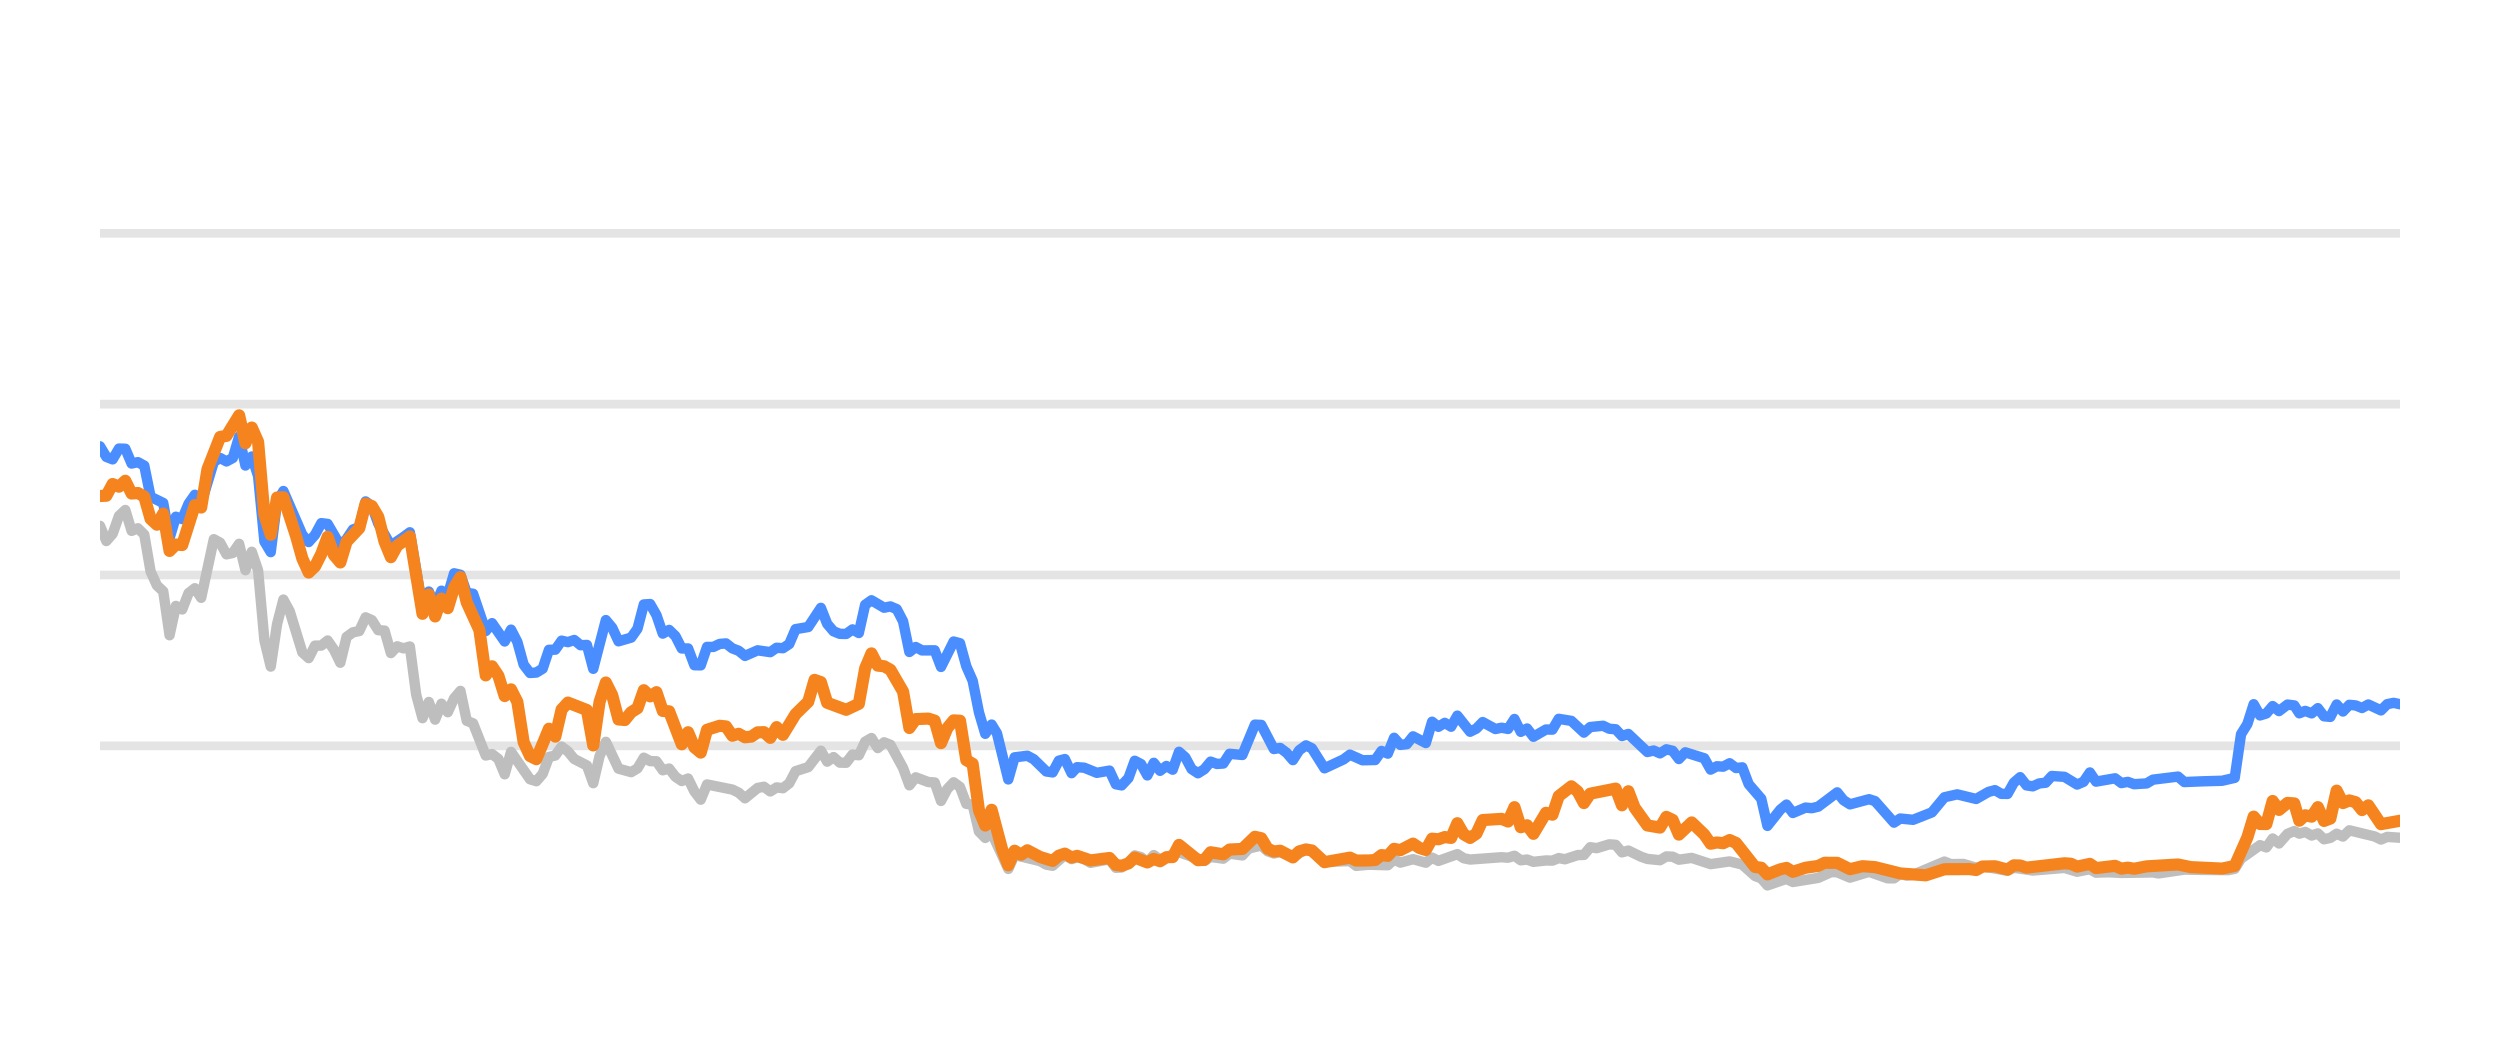
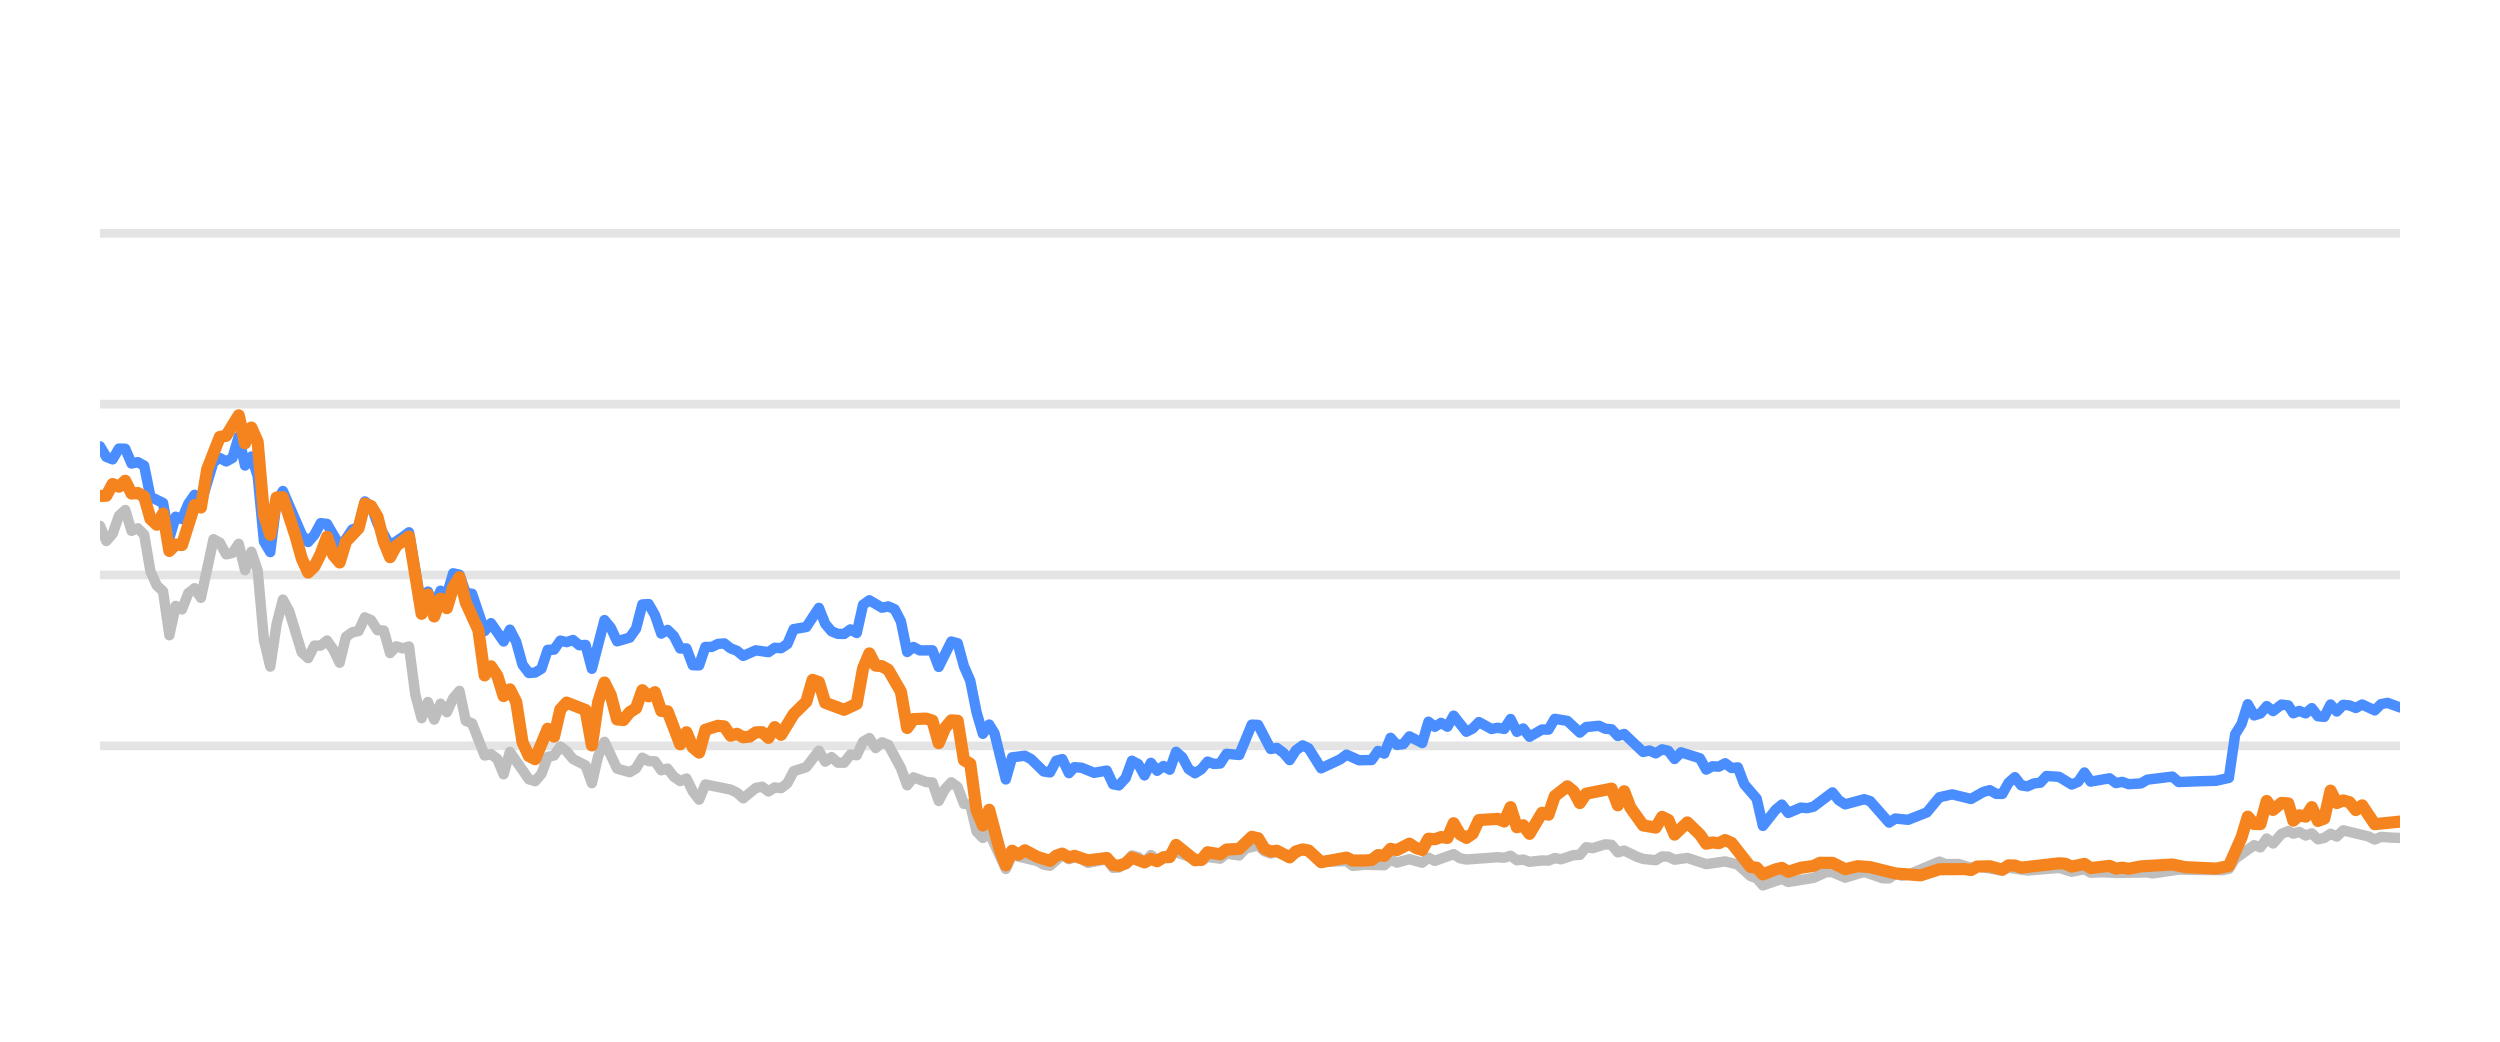
<svg xmlns="http://www.w3.org/2000/svg" width="144pt" height="60pt" viewBox="0 0 144 60" version="1.1">
  <defs>
    <style type="text/css">*{stroke-linejoin: round; stroke-linecap: butt}</style>
  </defs>
  <g id="figure_1">
    <g id="patch_1">
      <path d="M 0 60  L 144 60  L 144 0  L 0 0  L 0 60  z " style="fill: none; opacity: 0" />
    </g>
    <g id="axes_1">
      <g id="patch_2">
        <path d="M 5.76 52.8  L 138.24 52.8  L 138.24 3.6  L 5.76 3.6  L 5.76 52.8  z " style="fill: none" />
      </g>
      <g id="matplotlib.axis_1" />
      <g id="matplotlib.axis_2" />
      <g id="line2d_1">
-         <path d="M 5.76 42.96  L 138.24 42.96  " clip-path="url(#p4594708fcf)" style="fill: none; stroke: #b2b2b2; stroke-opacity: 0.35; stroke-width: 0.5; stroke-linecap: square" />
+         <path d="M 5.76 42.96  L 138.24 42.96  " clip-path="url(#p88826403f7)" style="fill: none; stroke: #b2b2b2; stroke-opacity: 0.35; stroke-width: 0.5; stroke-linecap: square" />
      </g>
      <g id="line2d_2">
-         <path d="M 5.76 33.12  L 138.24 33.12  " clip-path="url(#p4594708fcf)" style="fill: none; stroke: #b2b2b2; stroke-opacity: 0.35; stroke-width: 0.5; stroke-linecap: square" />
+         <path d="M 5.76 33.12  L 138.24 33.12  " clip-path="url(#p88826403f7)" style="fill: none; stroke: #b2b2b2; stroke-opacity: 0.35; stroke-width: 0.5; stroke-linecap: square" />
      </g>
      <g id="line2d_3">
-         <path d="M 5.76 23.28  L 138.24 23.28  " clip-path="url(#p4594708fcf)" style="fill: none; stroke: #b2b2b2; stroke-opacity: 0.35; stroke-width: 0.5; stroke-linecap: square" />
+         <path d="M 5.76 23.28  L 138.24 23.28  " clip-path="url(#p88826403f7)" style="fill: none; stroke: #b2b2b2; stroke-opacity: 0.35; stroke-width: 0.5; stroke-linecap: square" />
      </g>
      <g id="line2d_4">
-         <path d="M 5.76 13.44  L 138.24 13.44  " clip-path="url(#p4594708fcf)" style="fill: none; stroke: #b2b2b2; stroke-opacity: 0.35; stroke-width: 0.5; stroke-linecap: square" />
+         <path d="M 5.76 13.44  L 138.24 13.44  " clip-path="url(#p88826403f7)" style="fill: none; stroke: #b2b2b2; stroke-opacity: 0.35; stroke-width: 0.5; stroke-linecap: square" />
      </g>
      <g id="line2d_5">
-         <path d="M 5.76 30.291  L 6.124 31.162  L 6.488 30.749  L 6.853 29.715  L 7.217 29.376  L 7.581 30.576  L 7.945 30.429  L 8.31 30.793  L 8.674 32.918  L 9.038 33.72  L 9.402 34.06  L 9.767 36.589  L 10.131 34.901  L 10.495 35.103  L 10.859 34.168  L 11.223 33.883  L 11.588 34.434  L 12.316 31.059  L 12.68 31.26  L 13.045 31.929  L 13.409 31.851  L 13.773 31.324  L 14.137 32.844  L 14.502 31.782  L 14.866 32.859  L 15.23 36.884  L 15.594 38.394  L 15.958 35.954  L 16.323 34.537  L 16.687 35.206  L 17.415 37.578  L 17.78 37.907  L 18.144 37.189  L 18.508 37.184  L 18.872 36.894  L 19.236 37.42  L 19.601 38.173  L 19.965 36.687  L 20.329 36.421  L 20.693 36.348  L 21.058 35.56  L 21.422 35.723  L 21.786 36.298  L 22.15 36.323  L 22.515 37.617  L 22.879 37.228  L 23.243 37.346  L 23.607 37.238  L 23.971 40.008  L 24.336 41.366  L 24.7 40.436  L 25.064 41.45  L 25.428 40.534  L 25.793 41.022  L 26.157 40.224  L 26.521 39.796  L 26.885 41.518  L 27.25 41.666  L 27.978 43.516  L 28.342 43.437  L 28.706 43.713  L 29.071 44.598  L 29.435 43.309  L 30.528 44.884  L 30.892 44.997  L 31.256 44.579  L 31.62 43.6  L 31.985 43.516  L 32.349 43.004  L 32.713 43.28  L 33.077 43.718  L 33.806 44.092  L 34.17 45.11  L 34.534 43.555  L 34.898 42.729  L 35.627 44.274  L 36.355 44.475  L 36.719 44.259  L 37.084 43.644  L 37.448 43.841  L 37.812 43.851  L 38.176 44.367  L 38.541 44.269  L 38.905 44.741  L 39.269 44.987  L 39.633 44.844  L 39.998 45.587  L 40.362 46.06  L 40.726 45.184  L 42.183 45.479  L 42.547 45.656  L 42.911 45.981  L 43.64 45.386  L 44.004 45.317  L 44.368 45.587  L 44.733 45.356  L 45.097 45.4  L 45.461 45.115  L 45.825 44.421  L 46.554 44.185  L 47.282 43.24  L 47.646 43.87  L 48.011 43.609  L 48.375 43.929  L 48.739 43.934  L 49.103 43.462  L 49.468 43.501  L 49.832 42.724  L 50.196 42.512  L 50.56 43.088  L 50.924 42.758  L 51.289 42.901  L 52.017 44.239  L 52.381 45.233  L 52.746 44.775  L 53.474 45.046  L 53.838 45.071  L 54.202 46.133  L 54.567 45.445  L 54.931 45.061  L 55.295 45.331  L 55.659 46.301  L 56.024 46.345  L 56.388 47.895  L 56.752 48.264  L 57.116 47.964  L 58.077 50.05  L 58.44 49.248  L 59.904 49.597  L 60.266 49.804  L 60.631 49.868  L 61.335 49.248  L 61.723 49.484  L 62.042 49.376  L 62.451 49.479  L 62.815 49.7  L 63.907 49.494  L 64.273 49.986  L 64.606 49.966  L 65 49.7  L 65.362 49.272  L 65.726 49.371  L 66.086 49.681  L 66.458 49.253  L 66.819 49.513  L 67.911 49.09  L 69.37 49.587  L 69.731 49.361  L 70.461 49.459  L 70.825 49.169  L 71.56 49.272  L 71.925 48.874  L 72.65 48.702  L 73.014 49.031  L 73.375 49.159  L 73.737 49.08  L 74.472 49.366  L 75.224 48.908  L 75.565 49.051  L 76.291 49.646  L 77.755 49.597  L 78.114 49.873  L 78.84 49.809  L 79.937 49.838  L 80.301 49.509  L 80.664 49.686  L 81.391 49.489  L 82.127 49.691  L 82.489 49.4  L 82.853 49.587  L 83.943 49.199  L 84.312 49.435  L 84.677 49.509  L 86.493 49.376  L 86.863 49.405  L 87.232 49.292  L 87.597 49.553  L 87.96 49.509  L 88.325 49.641  L 89.048 49.563  L 89.419 49.572  L 89.783 49.425  L 90.14 49.494  L 90.875 49.253  L 91.233 49.243  L 91.598 48.8  L 91.97 48.854  L 92.696 48.633  L 93.062 48.662  L 93.426 49.095  L 93.792 48.992  L 94.521 49.346  L 94.889 49.474  L 95.616 49.548  L 95.982 49.331  L 96.344 49.346  L 96.703 49.518  L 97.442 49.415  L 98.532 49.774  L 99.627 49.617  L 100.357 49.799  L 101.089 50.458  L 101.447 50.591  L 101.805 50.999  L 102.543 50.743  L 102.901 50.625  L 103.269 50.802  L 104.729 50.566  L 105.472 50.232  L 105.824 50.242  L 106.56 50.552  L 107.656 50.217  L 108.728 50.591  L 109.094 50.591  L 109.454 50.33  L 109.825 50.438  L 110.192 50.389  L 112 49.627  L 112.369 49.774  L 113.096 49.764  L 113.825 49.981  L 114.189 49.897  L 115.633 50.158  L 115.997 49.981  L 117.089 50.143  L 118.913 49.991  L 119.641 50.212  L 120.377 50.064  L 120.733 50.266  L 121.46 50.242  L 122.193 50.281  L 124.011 50.251  L 124.324 50.31  L 125.817 50.089  L 126.915 50.109  L 128.355 50.119  L 128.719 50.045  L 129.083 49.459  L 130.178 48.682  L 130.542 48.81  L 130.905 48.298  L 131.271 48.584  L 131.761 48.028  L 132.151 47.87  L 132.442 48.018  L 132.782 47.919  L 133.152 48.126  L 133.508 48.003  L 133.864 48.342  L 134.228 48.264  L 134.592 48.023  L 134.954 48.185  L 135.321 47.826  L 136.781 48.18  L 137.144 48.357  L 137.505 48.205  L 138.24 48.254  L 138.24 48.254  " clip-path="url(#p4594708fcf)" style="fill: none; stroke: #bebebe; stroke-width: 0.6; stroke-linecap: round" />
+         <path d="M 5.76 30.291  L 6.123 31.162  L 6.486 30.749  L 6.85 29.715  L 7.213 29.376  L 7.576 30.576  L 7.939 30.429  L 8.303 30.793  L 8.666 32.918  L 9.029 33.72  L 9.392 34.06  L 9.756 36.589  L 10.119 34.901  L 10.482 35.103  L 10.845 34.168  L 11.209 33.883  L 11.572 34.434  L 12.298 31.059  L 12.661 31.26  L 13.025 31.929  L 13.388 31.851  L 13.751 31.324  L 14.114 32.844  L 14.478 31.782  L 14.841 32.859  L 15.204 36.884  L 15.567 38.394  L 15.931 35.954  L 16.294 34.537  L 16.657 35.206  L 17.383 37.578  L 17.747 37.907  L 18.11 37.189  L 18.473 37.184  L 18.836 36.894  L 19.2 37.42  L 19.563 38.173  L 19.926 36.687  L 20.289 36.421  L 20.653 36.348  L 21.016 35.56  L 21.379 35.723  L 21.742 36.298  L 22.106 36.323  L 22.469 37.617  L 22.832 37.228  L 23.195 37.346  L 23.558 37.238  L 23.922 40.008  L 24.285 41.366  L 24.648 40.436  L 25.011 41.45  L 25.375 40.534  L 25.738 41.022  L 26.101 40.224  L 26.464 39.796  L 26.828 41.518  L 27.191 41.666  L 27.917 43.516  L 28.281 43.437  L 28.644 43.713  L 29.007 44.598  L 29.37 43.309  L 30.46 44.884  L 30.823 44.997  L 31.186 44.579  L 31.55 43.6  L 31.913 43.516  L 32.276 43.004  L 32.639 43.28  L 33.003 43.718  L 33.729 44.092  L 34.092 45.11  L 34.455 43.555  L 34.819 42.729  L 35.545 44.274  L 36.272 44.475  L 36.635 44.259  L 36.998 43.644  L 37.361 43.841  L 37.725 43.851  L 38.088 44.367  L 38.451 44.269  L 38.814 44.741  L 39.178 44.987  L 39.541 44.844  L 39.904 45.587  L 40.267 46.06  L 40.63 45.184  L 42.083 45.479  L 42.447 45.656  L 42.81 45.981  L 43.536 45.386  L 43.9 45.317  L 44.263 45.587  L 44.626 45.356  L 44.989 45.4  L 45.353 45.115  L 45.716 44.421  L 46.442 44.185  L 47.169 43.24  L 47.532 43.87  L 47.895 43.609  L 48.258 43.929  L 48.622 43.934  L 48.985 43.462  L 49.348 43.501  L 49.711 42.724  L 50.075 42.512  L 50.438 43.088  L 50.801 42.758  L 51.164 42.901  L 51.891 44.239  L 52.254 45.233  L 52.617 44.775  L 53.344 45.046  L 53.707 45.071  L 54.07 46.133  L 54.433 45.445  L 54.797 45.061  L 55.16 45.331  L 55.523 46.301  L 55.886 46.345  L 56.25 47.895  L 56.613 48.264  L 56.976 47.964  L 57.934 50.05  L 58.296 49.248  L 59.756 49.597  L 60.118 49.804  L 60.481 49.868  L 61.184 49.248  L 61.57 49.484  L 61.888 49.376  L 62.296 49.479  L 62.659 49.7  L 63.748 49.494  L 64.113 49.986  L 64.445 49.966  L 64.838 49.7  L 65.199 49.272  L 65.562 49.371  L 65.921 49.681  L 66.292 49.253  L 66.652 49.513  L 67.741 49.09  L 69.196 49.587  L 69.557 49.361  L 70.284 49.459  L 70.647 49.169  L 71.38 49.272  L 71.744 48.874  L 72.467 48.702  L 72.83 49.031  L 73.19 49.159  L 73.551 49.08  L 74.284 49.366  L 75.034 48.908  L 75.375 49.051  L 76.098 49.646  L 77.558 49.597  L 77.916 49.873  L 78.64 49.809  L 79.734 49.838  L 80.098 49.509  L 80.46 49.686  L 81.184 49.489  L 81.919 49.691  L 82.28 49.4  L 82.643 49.587  L 83.729 49.199  L 84.097 49.435  L 84.461 49.509  L 86.273 49.376  L 86.642 49.405  L 87.009 49.292  L 87.373 49.553  L 87.735 49.509  L 88.099 49.641  L 88.82 49.563  L 89.191 49.572  L 89.554 49.425  L 89.909 49.494  L 90.642 49.253  L 90.999 49.243  L 91.364 48.8  L 91.734 48.854  L 92.459 48.633  L 92.824 48.662  L 93.186 49.095  L 93.552 48.992  L 94.279 49.346  L 94.646 49.474  L 95.371 49.548  L 95.736 49.331  L 96.096 49.346  L 96.455 49.518  L 97.192 49.415  L 98.278 49.774  L 99.371 49.617  L 100.099 49.799  L 100.828 50.458  L 101.185 50.591  L 101.543 50.999  L 102.279 50.743  L 102.635 50.625  L 103.002 50.802  L 104.459 50.566  L 105.199 50.232  L 105.551 50.242  L 106.284 50.552  L 107.378 50.217  L 108.447 50.591  L 108.812 50.591  L 109.171 50.33  L 109.541 50.438  L 109.907 50.389  L 111.709 49.627  L 112.078 49.774  L 112.802 49.764  L 113.53 49.981  L 113.892 49.897  L 115.332 50.158  L 115.696 49.981  L 116.785 50.143  L 118.604 49.991  L 119.33 50.212  L 120.064 50.064  L 120.419 50.266  L 121.144 50.242  L 121.875 50.281  L 123.688 50.251  L 124 50.31  L 125.489 50.089  L 126.584 50.109  L 128.02 50.119  L 128.383 50.045  L 128.747 49.459  L 129.838 48.682  L 130.201 48.81  L 130.563 48.298  L 130.928 48.584  L 131.417 48.028  L 131.806 47.87  L 132.095 48.018  L 132.435 47.919  L 132.804 48.126  L 133.159 48.003  L 133.514 48.342  L 133.877 48.264  L 134.24 48.023  L 134.601 48.185  L 134.967 47.826  L 136.423 48.18  L 136.785 48.357  L 137.145 48.205  L 137.878 48.254  L 138.24 48.264  L 138.24 48.264  " clip-path="url(#p88826403f7)" style="fill: none; stroke: #bebebe; stroke-width: 0.6; stroke-linecap: round" />
      </g>
      <g id="line2d_6">
-         <path d="M 5.76 25.71  L 6.124 26.316  L 6.488 26.458  L 6.853 25.838  L 7.217 25.848  L 7.581 26.699  L 7.945 26.621  L 8.31 26.822  L 8.674 28.613  L 9.402 28.972  L 9.767 30.995  L 10.131 29.765  L 10.495 29.897  L 10.859 29.022  L 11.223 28.5  L 11.588 29.007  L 12.316 26.601  L 12.68 26.38  L 13.045 26.576  L 13.409 26.38  L 13.773 25.15  L 14.137 26.813  L 14.502 26.296  L 14.866 27.418  L 15.23 31.191  L 15.594 31.801  L 15.958 28.899  L 16.323 28.284  L 17.415 30.803  L 17.78 31.221  L 18.144 30.808  L 18.508 30.134  L 18.872 30.178  L 19.601 31.428  L 19.965 31.044  L 20.329 30.498  L 20.693 30.365  L 21.058 28.884  L 21.422 29.154  L 21.786 30.153  L 22.515 31.423  L 23.243 30.931  L 23.607 30.66  L 24.336 34.999  L 24.7 34.074  L 25.064 34.916  L 25.428 34.025  L 25.793 34.261  L 26.157 33.022  L 26.521 33.105  L 26.885 34.153  L 27.25 34.202  L 27.978 36.348  L 28.342 35.895  L 29.071 36.948  L 29.435 36.269  L 29.799 36.972  L 30.163 38.286  L 30.528 38.763  L 30.892 38.739  L 31.256 38.517  L 31.62 37.43  L 31.985 37.42  L 32.349 36.903  L 32.713 36.987  L 33.077 36.864  L 33.441 37.164  L 33.806 37.149  L 34.17 38.522  L 34.898 35.718  L 35.263 36.156  L 35.627 36.938  L 36.355 36.726  L 36.719 36.215  L 37.084 34.817  L 37.448 34.793  L 37.812 35.427  L 38.176 36.495  L 38.541 36.284  L 38.905 36.638  L 39.269 37.351  L 39.633 37.351  L 39.998 38.316  L 40.362 38.325  L 40.726 37.263  L 41.09 37.263  L 41.454 37.09  L 41.819 37.061  L 42.183 37.346  L 42.547 37.484  L 42.911 37.779  L 43.64 37.459  L 44.368 37.563  L 44.733 37.312  L 45.097 37.336  L 45.461 37.095  L 45.825 36.239  L 46.554 36.116  L 47.282 35.014  L 47.646 35.934  L 48.011 36.362  L 48.375 36.51  L 48.739 36.515  L 49.103 36.254  L 49.468 36.461  L 49.832 34.837  L 50.196 34.576  L 50.924 35.004  L 51.289 34.931  L 51.653 35.088  L 52.017 35.787  L 52.381 37.553  L 52.746 37.268  L 53.11 37.464  L 53.838 37.459  L 54.202 38.414  L 54.931 36.953  L 55.295 37.051  L 55.659 38.379  L 56.024 39.206  L 56.388 41.031  L 56.752 42.266  L 57.116 41.735  L 57.424 42.237  L 58.077 44.894  L 58.44 43.624  L 59.174 43.531  L 59.54 43.728  L 60.266 44.436  L 60.631 44.49  L 60.99 43.816  L 61.335 43.723  L 61.723 44.534  L 62.042 44.19  L 62.451 44.22  L 63.177 44.515  L 63.907 44.387  L 64.273 45.174  L 64.606 45.238  L 65 44.815  L 65.362 43.821  L 65.726 44.013  L 66.086 44.662  L 66.458 43.939  L 66.819 44.397  L 67.184 44.121  L 67.546 44.333  L 67.911 43.304  L 68.275 43.624  L 68.636 44.298  L 69.004 44.539  L 69.37 44.308  L 69.731 43.87  L 70.096 44.003  L 70.461 43.978  L 70.825 43.418  L 71.56 43.486  L 72.283 41.74  L 72.65 41.755  L 73.375 43.142  L 73.737 43.083  L 74.107 43.359  L 74.472 43.782  L 74.833 43.216  L 75.224 42.935  L 75.565 43.103  L 76.291 44.254  L 77.387 43.742  L 77.755 43.467  L 78.479 43.791  L 79.209 43.777  L 79.575 43.255  L 79.937 43.408  L 80.301 42.498  L 80.664 42.906  L 81.032 42.862  L 81.391 42.414  L 82.127 42.798  L 82.489 41.573  L 82.853 41.863  L 83.219 41.637  L 83.583 41.858  L 83.943 41.223  L 84.677 42.148  L 85.04 41.966  L 85.403 41.592  L 86.134 41.991  L 86.493 41.917  L 86.863 41.986  L 87.232 41.415  L 87.597 42.153  L 87.96 41.961  L 88.325 42.438  L 89.048 42.02  L 89.419 42.025  L 89.783 41.405  L 90.51 41.523  L 91.233 42.197  L 91.598 41.878  L 92.337 41.804  L 92.696 41.976  L 93.062 42.006  L 93.426 42.394  L 93.792 42.276  L 94.889 43.314  L 95.251 43.231  L 95.616 43.393  L 95.982 43.162  L 96.344 43.245  L 96.703 43.718  L 97.073 43.334  L 98.169 43.678  L 98.532 44.328  L 98.896 44.136  L 99.255 44.16  L 99.627 43.964  L 99.997 44.239  L 100.357 44.2  L 100.726 45.169  L 101.447 46.005  L 101.805 47.57  L 102.543 46.64  L 102.901 46.345  L 103.269 46.827  L 104.001 46.517  L 104.362 46.552  L 104.729 46.463  L 105.824 45.641  L 106.187 46.094  L 106.56 46.33  L 107.656 46.035  L 107.999 46.143  L 109.094 47.383  L 109.454 47.147  L 110.192 47.221  L 111.277 46.793  L 112 45.922  L 112.737 45.755  L 113.825 46.02  L 114.542 45.612  L 114.912 45.513  L 115.277 45.725  L 115.633 45.73  L 115.997 45.081  L 116.362 44.766  L 116.726 45.238  L 117.089 45.292  L 117.459 45.125  L 117.828 45.085  L 118.185 44.697  L 118.913 44.746  L 119.641 45.189  L 120.011 45.031  L 120.377 44.495  L 120.733 45.021  L 121.829 44.83  L 122.193 45.105  L 122.56 45.036  L 122.926 45.169  L 123.646 45.125  L 124.011 44.908  L 125.454 44.731  L 125.817 45.046  L 126.915 45.002  L 127.991 44.972  L 128.719 44.805  L 129.083 42.291  L 129.449 41.705  L 129.811 40.564  L 130.178 41.208  L 130.542 41.095  L 130.905 40.672  L 131.271 40.958  L 131.761 40.584  L 132.151 40.633  L 132.442 41.085  L 132.782 40.948  L 133.152 41.09  L 133.508 40.79  L 133.864 41.258  L 134.228 41.292  L 134.592 40.579  L 134.954 40.982  L 135.321 40.598  L 135.687 40.633  L 136.051 40.78  L 136.416 40.579  L 137.144 40.918  L 137.505 40.559  L 137.874 40.485  L 138.24 40.564  L 138.24 40.564  " clip-path="url(#p4594708fcf)" style="fill: none; stroke: #4a8dff; stroke-width: 0.6; stroke-linecap: round" />
+         <path d="M 5.76 25.71  L 6.123 26.316  L 6.486 26.458  L 6.85 25.838  L 7.213 25.848  L 7.576 26.699  L 7.939 26.621  L 8.303 26.822  L 8.666 28.613  L 9.392 28.972  L 9.756 30.995  L 10.119 29.765  L 10.482 29.897  L 10.845 29.022  L 11.209 28.5  L 11.572 29.007  L 12.298 26.601  L 12.661 26.38  L 13.025 26.576  L 13.388 26.38  L 13.751 25.15  L 14.114 26.813  L 14.478 26.296  L 14.841 27.418  L 15.204 31.191  L 15.567 31.801  L 15.931 28.899  L 16.294 28.284  L 17.383 30.803  L 17.747 31.221  L 18.11 30.808  L 18.473 30.134  L 18.836 30.178  L 19.563 31.428  L 19.926 31.044  L 20.289 30.498  L 20.653 30.365  L 21.016 28.884  L 21.379 29.154  L 21.742 30.153  L 22.469 31.423  L 23.195 30.931  L 23.558 30.66  L 24.285 34.999  L 24.648 34.074  L 25.011 34.916  L 25.375 34.025  L 25.738 34.261  L 26.101 33.022  L 26.464 33.105  L 26.828 34.153  L 27.191 34.202  L 27.917 36.348  L 28.281 35.895  L 29.007 36.948  L 29.37 36.269  L 29.733 36.972  L 30.097 38.286  L 30.46 38.763  L 30.823 38.739  L 31.186 38.517  L 31.55 37.43  L 31.913 37.42  L 32.276 36.903  L 32.639 36.987  L 33.003 36.864  L 33.366 37.164  L 33.729 37.149  L 34.092 38.522  L 34.819 35.718  L 35.182 36.156  L 35.545 36.938  L 36.272 36.726  L 36.635 36.215  L 36.998 34.817  L 37.361 34.793  L 37.725 35.427  L 38.088 36.495  L 38.451 36.284  L 38.814 36.638  L 39.178 37.351  L 39.541 37.351  L 39.904 38.316  L 40.267 38.325  L 40.63 37.263  L 40.994 37.263  L 41.357 37.09  L 41.72 37.061  L 42.083 37.346  L 42.447 37.484  L 42.81 37.779  L 43.536 37.459  L 44.263 37.563  L 44.626 37.312  L 44.989 37.336  L 45.353 37.095  L 45.716 36.239  L 46.442 36.116  L 47.169 35.014  L 47.532 35.934  L 47.895 36.362  L 48.258 36.51  L 48.622 36.515  L 48.985 36.254  L 49.348 36.461  L 49.711 34.837  L 50.075 34.576  L 50.801 35.004  L 51.164 34.931  L 51.528 35.088  L 51.891 35.787  L 52.254 37.553  L 52.617 37.268  L 52.98 37.464  L 53.707 37.459  L 54.07 38.414  L 54.797 36.953  L 55.16 37.051  L 55.523 38.379  L 55.886 39.206  L 56.25 41.031  L 56.613 42.266  L 56.976 41.735  L 57.283 42.237  L 57.934 44.894  L 58.296 43.624  L 59.028 43.531  L 59.393 43.728  L 60.118 44.436  L 60.481 44.49  L 60.84 43.816  L 61.184 43.723  L 61.57 44.534  L 61.888 44.19  L 62.296 44.22  L 63.02 44.515  L 63.748 44.387  L 64.113 45.174  L 64.445 45.238  L 64.838 44.815  L 65.199 43.821  L 65.562 44.013  L 65.921 44.662  L 66.292 43.939  L 66.652 44.397  L 67.016 44.121  L 67.377 44.333  L 67.741 43.304  L 68.104 43.624  L 68.465 44.298  L 68.831 44.539  L 69.196 44.308  L 69.557 43.87  L 69.92 44.003  L 70.284 43.978  L 70.647 43.418  L 71.38 43.486  L 72.101 41.74  L 72.467 41.755  L 73.19 43.142  L 73.551 43.083  L 73.92 43.359  L 74.284 43.782  L 74.644 43.216  L 75.034 42.935  L 75.375 43.103  L 76.098 44.254  L 77.192 43.742  L 77.558 43.467  L 78.28 43.791  L 79.009 43.777  L 79.373 43.255  L 79.734 43.408  L 80.098 42.498  L 80.46 42.906  L 80.826 42.862  L 81.184 42.414  L 81.919 42.798  L 82.28 41.573  L 82.643 41.863  L 83.007 41.637  L 83.37 41.858  L 83.729 41.223  L 84.461 42.148  L 84.823 41.966  L 85.185 41.592  L 85.914 41.991  L 86.273 41.917  L 86.642 41.986  L 87.009 41.415  L 87.373 42.153  L 87.735 41.961  L 88.099 42.438  L 88.82 42.02  L 89.191 42.025  L 89.554 41.405  L 90.279 41.523  L 90.999 42.197  L 91.364 41.878  L 92.1 41.804  L 92.459 41.976  L 92.824 42.006  L 93.186 42.394  L 93.552 42.276  L 94.646 43.314  L 95.006 43.231  L 95.371 43.393  L 95.736 43.162  L 96.096 43.245  L 96.455 43.718  L 96.824 43.334  L 97.916 43.678  L 98.278 44.328  L 98.642 44.136  L 99 44.16  L 99.371 43.964  L 99.739 44.239  L 100.099 44.2  L 100.466 45.169  L 101.185 46.005  L 101.543 47.57  L 102.279 46.64  L 102.635 46.345  L 103.002 46.827  L 103.732 46.517  L 104.093 46.552  L 104.459 46.463  L 105.551 45.641  L 105.913 46.094  L 106.284 46.33  L 107.378 46.035  L 107.719 46.143  L 108.812 47.383  L 109.171 47.147  L 109.907 47.221  L 110.988 46.793  L 111.709 45.922  L 112.445 45.755  L 113.53 46.02  L 114.245 45.612  L 114.614 45.513  L 114.978 45.725  L 115.332 45.73  L 115.696 45.081  L 116.06 44.766  L 116.423 45.238  L 116.785 45.292  L 117.153 45.125  L 117.522 45.085  L 117.878 44.697  L 118.604 44.746  L 119.33 45.189  L 119.699 45.031  L 120.064 44.495  L 120.419 45.021  L 121.512 44.83  L 121.875 45.105  L 122.241 45.036  L 122.606 45.169  L 123.324 45.125  L 123.688 44.908  L 125.127 44.731  L 125.489 45.046  L 126.584 45.002  L 127.657 44.972  L 128.383 44.805  L 128.747 42.291  L 129.111 41.705  L 129.473 40.564  L 129.838 41.208  L 130.201 41.095  L 130.563 40.672  L 130.928 40.958  L 131.417 40.584  L 131.806 40.633  L 132.095 41.085  L 132.435 40.948  L 132.804 41.09  L 133.159 40.79  L 133.514 41.258  L 133.877 41.292  L 134.24 40.579  L 134.601 40.982  L 134.967 40.598  L 135.332 40.633  L 135.696 40.78  L 136.059 40.579  L 136.785 40.918  L 137.145 40.559  L 137.514 40.485  L 138.24 40.746  L 138.24 40.746  " clip-path="url(#p88826403f7)" style="fill: none; stroke: #4a8dff; stroke-width: 0.6; stroke-linecap: round" />
      </g>
      <g id="line2d_7">
-         <path d="M 5.76 28.569  L 6.124 28.554  L 6.488 27.88  L 6.853 28.033  L 7.217 27.693  L 7.581 28.426  L 7.945 28.397  L 8.31 28.603  L 8.674 29.888  L 9.038 30.222  L 9.402 29.583  L 9.767 31.733  L 10.131 31.364  L 10.495 31.393  L 11.223 29.095  L 11.588 29.233  L 11.952 27.024  L 12.68 25.169  L 13.045 25.105  L 13.773 23.925  L 14.137 25.533  L 14.502 24.628  L 14.866 25.445  L 15.23 29.642  L 15.594 30.803  L 15.958 28.658  L 16.323 28.643  L 17.051 30.872  L 17.415 32.17  L 17.78 32.977  L 18.144 32.628  L 18.508 31.905  L 18.872 30.921  L 19.236 31.969  L 19.601 32.397  L 19.965 31.196  L 20.693 30.424  L 21.058 29.012  L 21.422 29.154  L 21.786 29.765  L 22.15 31.201  L 22.515 32.092  L 22.879 31.432  L 23.607 30.901  L 24.336 35.354  L 24.7 34.247  L 25.064 35.506  L 25.428 34.483  L 25.793 35.029  L 26.157 33.833  L 26.521 33.243  L 26.885 34.699  L 27.614 36.293  L 27.978 38.901  L 28.342 38.379  L 28.706 38.921  L 29.071 40.092  L 29.435 39.708  L 29.799 40.426  L 30.163 42.753  L 30.528 43.545  L 30.892 43.728  L 31.62 41.976  L 31.985 42.429  L 32.349 40.864  L 32.713 40.47  L 33.806 40.899  L 34.17 42.935  L 34.534 40.436  L 34.898 39.314  L 35.263 40.042  L 35.627 41.44  L 35.991 41.474  L 36.355 41.022  L 36.719 40.795  L 37.084 39.757  L 37.448 40.111  L 37.812 39.87  L 38.176 40.948  L 38.541 40.972  L 39.269 42.871  L 39.633 42.178  L 39.998 43.044  L 40.362 43.349  L 40.726 42.035  L 41.454 41.804  L 41.819 41.843  L 42.183 42.379  L 42.547 42.266  L 42.911 42.468  L 43.276 42.429  L 43.64 42.183  L 44.004 42.173  L 44.368 42.502  L 44.733 41.883  L 45.097 42.325  L 45.825 41.135  L 46.554 40.421  L 46.918 39.162  L 47.282 39.29  L 47.646 40.48  L 48.739 40.884  L 49.468 40.539  L 49.832 38.502  L 50.196 37.637  L 50.56 38.34  L 50.924 38.375  L 51.289 38.581  L 52.017 39.836  L 52.381 41.932  L 52.746 41.42  L 53.474 41.391  L 53.838 41.509  L 54.202 42.803  L 54.567 41.937  L 54.931 41.494  L 55.295 41.514  L 55.659 43.782  L 56.024 43.993  L 56.388 46.67  L 56.752 47.55  L 57.116 46.645  L 57.713 48.894  L 58.077 49.843  L 58.44 49.002  L 58.813 49.233  L 59.174 48.977  L 59.904 49.361  L 60.631 49.587  L 60.99 49.287  L 61.335 49.169  L 61.723 49.39  L 62.042 49.297  L 62.815 49.558  L 63.907 49.42  L 64.273 49.823  L 64.606 49.868  L 65 49.73  L 65.362 49.395  L 66.086 49.676  L 66.458 49.474  L 66.819 49.607  L 67.184 49.376  L 67.546 49.366  L 67.911 48.667  L 69.004 49.548  L 69.37 49.528  L 69.731 49.09  L 70.461 49.208  L 70.825 48.933  L 71.56 48.898  L 72.283 48.2  L 72.65 48.283  L 73.014 48.884  L 73.375 49.046  L 73.737 49.002  L 74.472 49.386  L 74.833 49.041  L 75.224 48.928  L 75.565 48.987  L 76.291 49.661  L 77.755 49.4  L 78.114 49.568  L 78.84 49.563  L 79.209 49.533  L 79.575 49.253  L 79.937 49.297  L 80.301 48.894  L 80.664 48.967  L 81.391 48.593  L 81.761 48.844  L 82.127 48.957  L 82.489 48.308  L 82.853 48.342  L 83.219 48.215  L 83.583 48.264  L 83.943 47.418  L 84.312 48.057  L 84.677 48.264  L 85.04 48.018  L 85.403 47.235  L 86.493 47.167  L 86.863 47.319  L 87.232 46.493  L 87.597 47.649  L 87.96 47.536  L 88.325 48.028  L 89.048 46.817  L 89.419 46.926  L 89.783 45.858  L 90.51 45.292  L 90.875 45.587  L 91.233 46.256  L 91.598 45.715  L 93.062 45.425  L 93.426 46.384  L 93.792 45.577  L 94.152 46.517  L 94.889 47.545  L 95.616 47.668  L 95.982 47.053  L 96.344 47.226  L 96.703 48.072  L 97.442 47.373  L 98.169 48.072  L 98.532 48.598  L 98.896 48.525  L 99.255 48.569  L 99.627 48.387  L 99.997 48.554  L 101.089 49.937  L 101.447 49.981  L 101.805 50.365  L 102.543 50.074  L 102.901 49.991  L 103.269 50.217  L 104.001 49.981  L 104.729 49.878  L 105.105 49.695  L 105.824 49.7  L 106.56 50.064  L 107.281 49.892  L 107.999 49.946  L 109.454 50.31  L 110.919 50.419  L 112 50.069  L 113.45 50.06  L 113.825 50.114  L 114.189 49.912  L 114.912 49.897  L 115.633 50.089  L 115.997 49.843  L 116.362 49.853  L 116.726 49.976  L 118.913 49.725  L 119.278 49.75  L 119.641 49.917  L 120.377 49.759  L 120.733 50.001  L 121.829 49.873  L 122.193 50.035  L 122.56 49.976  L 122.926 50.04  L 123.646 49.902  L 125.454 49.794  L 126.186 49.946  L 127.991 50.03  L 128.719 49.878  L 129.449 48.234  L 129.811 47.039  L 130.178 47.462  L 130.542 47.467  L 130.905 46.138  L 131.271 46.65  L 131.761 46.247  L 132.151 46.276  L 132.442 47.27  L 132.782 46.96  L 133.152 47.039  L 133.508 46.493  L 133.864 47.285  L 134.228 47.147  L 134.592 45.543  L 134.954 46.256  L 135.321 46.104  L 135.687 46.207  L 136.051 46.66  L 136.416 46.389  L 137.144 47.472  L 138.24 47.275  L 138.24 47.275  " clip-path="url(#p4594708fcf)" style="fill: none; stroke: #f5841e; stroke-width: 0.7; stroke-linecap: round" />
+         <path d="M 5.76 28.569  L 6.123 28.554  L 6.486 27.88  L 6.85 28.033  L 7.213 27.693  L 7.576 28.426  L 7.939 28.397  L 8.303 28.603  L 8.666 29.888  L 9.029 30.222  L 9.392 29.583  L 9.756 31.733  L 10.119 31.364  L 10.482 31.393  L 11.209 29.095  L 11.572 29.233  L 11.935 27.024  L 12.661 25.169  L 13.025 25.105  L 13.751 23.925  L 14.114 25.533  L 14.478 24.628  L 14.841 25.445  L 15.204 29.642  L 15.567 30.803  L 15.931 28.658  L 16.294 28.643  L 17.02 30.872  L 17.383 32.17  L 17.747 32.977  L 18.11 32.628  L 18.473 31.905  L 18.836 30.921  L 19.2 31.969  L 19.563 32.397  L 19.926 31.196  L 20.653 30.424  L 21.016 29.012  L 21.379 29.154  L 21.742 29.765  L 22.106 31.201  L 22.469 32.092  L 22.832 31.432  L 23.558 30.901  L 24.285 35.354  L 24.648 34.247  L 25.011 35.506  L 25.375 34.483  L 25.738 35.029  L 26.101 33.833  L 26.464 33.243  L 26.828 34.699  L 27.554 36.293  L 27.917 38.901  L 28.281 38.379  L 28.644 38.921  L 29.007 40.092  L 29.37 39.708  L 29.733 40.426  L 30.097 42.753  L 30.46 43.545  L 30.823 43.728  L 31.55 41.976  L 31.913 42.429  L 32.276 40.864  L 32.639 40.47  L 33.729 40.899  L 34.092 42.935  L 34.455 40.436  L 34.819 39.314  L 35.182 40.042  L 35.545 41.44  L 35.908 41.474  L 36.272 41.022  L 36.635 40.795  L 36.998 39.757  L 37.361 40.111  L 37.725 39.87  L 38.088 40.948  L 38.451 40.972  L 39.178 42.871  L 39.541 42.178  L 39.904 43.044  L 40.267 43.349  L 40.63 42.035  L 41.357 41.804  L 41.72 41.843  L 42.083 42.379  L 42.447 42.266  L 42.81 42.468  L 43.173 42.429  L 43.536 42.183  L 43.9 42.173  L 44.263 42.502  L 44.626 41.883  L 44.989 42.325  L 45.716 41.135  L 46.442 40.421  L 46.805 39.162  L 47.169 39.29  L 47.532 40.48  L 48.622 40.884  L 49.348 40.539  L 49.711 38.502  L 50.075 37.637  L 50.438 38.34  L 50.801 38.375  L 51.164 38.581  L 51.891 39.836  L 52.254 41.932  L 52.617 41.42  L 53.344 41.391  L 53.707 41.509  L 54.07 42.803  L 54.433 41.937  L 54.797 41.494  L 55.16 41.514  L 55.523 43.782  L 55.886 43.993  L 56.25 46.67  L 56.613 47.55  L 56.976 46.645  L 57.571 48.894  L 57.934 49.843  L 58.296 49.002  L 58.668 49.233  L 59.028 48.977  L 59.756 49.361  L 60.481 49.587  L 60.84 49.287  L 61.184 49.169  L 61.57 49.39  L 61.888 49.297  L 62.659 49.558  L 63.748 49.42  L 64.113 49.823  L 64.445 49.868  L 64.838 49.73  L 65.199 49.395  L 65.921 49.676  L 66.292 49.474  L 66.652 49.607  L 67.016 49.376  L 67.377 49.366  L 67.741 48.667  L 68.831 49.548  L 69.196 49.528  L 69.557 49.09  L 70.284 49.208  L 70.647 48.933  L 71.38 48.898  L 72.101 48.2  L 72.467 48.283  L 72.83 48.884  L 73.19 49.046  L 73.551 49.002  L 74.284 49.386  L 74.644 49.041  L 75.034 48.928  L 75.375 48.987  L 76.098 49.661  L 77.558 49.4  L 77.916 49.568  L 78.64 49.563  L 79.009 49.533  L 79.373 49.253  L 79.734 49.297  L 80.098 48.894  L 80.46 48.967  L 81.184 48.593  L 81.554 48.844  L 81.919 48.957  L 82.28 48.308  L 82.643 48.342  L 83.007 48.215  L 83.37 48.264  L 83.729 47.418  L 84.097 48.057  L 84.461 48.264  L 84.823 48.018  L 85.185 47.235  L 86.273 47.167  L 86.642 47.319  L 87.009 46.493  L 87.373 47.649  L 87.735 47.536  L 88.099 48.028  L 88.82 46.817  L 89.191 46.926  L 89.554 45.858  L 90.279 45.292  L 90.642 45.587  L 90.999 46.256  L 91.364 45.715  L 92.824 45.425  L 93.186 46.384  L 93.552 45.577  L 93.91 46.517  L 94.646 47.545  L 95.371 47.668  L 95.736 47.053  L 96.096 47.226  L 96.455 48.072  L 97.192 47.373  L 97.916 48.072  L 98.278 48.598  L 98.642 48.525  L 99 48.569  L 99.371 48.387  L 99.739 48.554  L 100.828 49.937  L 101.185 49.981  L 101.543 50.365  L 102.279 50.074  L 102.635 49.991  L 103.002 50.217  L 103.732 49.981  L 104.459 49.878  L 104.834 49.695  L 105.551 49.7  L 106.284 50.064  L 107.004 49.892  L 107.719 49.946  L 109.171 50.31  L 110.631 50.419  L 111.709 50.069  L 113.156 50.06  L 113.53 50.114  L 113.892 49.912  L 114.614 49.897  L 115.332 50.089  L 115.696 49.843  L 116.06 49.853  L 116.423 49.976  L 118.604 49.725  L 118.967 49.75  L 119.33 49.917  L 120.064 49.759  L 120.419 50.001  L 121.512 49.873  L 121.875 50.035  L 122.241 49.976  L 122.606 50.04  L 123.324 49.902  L 125.127 49.794  L 125.857 49.946  L 127.657 50.03  L 128.383 49.878  L 129.111 48.234  L 129.473 47.039  L 129.838 47.462  L 130.201 47.467  L 130.563 46.138  L 130.928 46.65  L 131.417 46.247  L 131.806 46.276  L 132.095 47.27  L 132.435 46.96  L 132.804 47.039  L 133.159 46.493  L 133.514 47.285  L 133.877 47.147  L 134.24 45.543  L 134.601 46.256  L 134.967 46.104  L 135.332 46.207  L 135.696 46.66  L 136.059 46.389  L 136.785 47.472  L 138.24 47.324  L 138.24 47.324  " clip-path="url(#p88826403f7)" style="fill: none; stroke: #f5841e; stroke-width: 0.7; stroke-linecap: round" />
      </g>
    </g>
  </g>
  <defs>
-     <clipPath id="p4594708fcf">
+     <clipPath id="p88826403f7">
      <rect x="5.76" y="3.6" width="132.48" height="49.2" />
    </clipPath>
  </defs>
</svg>
